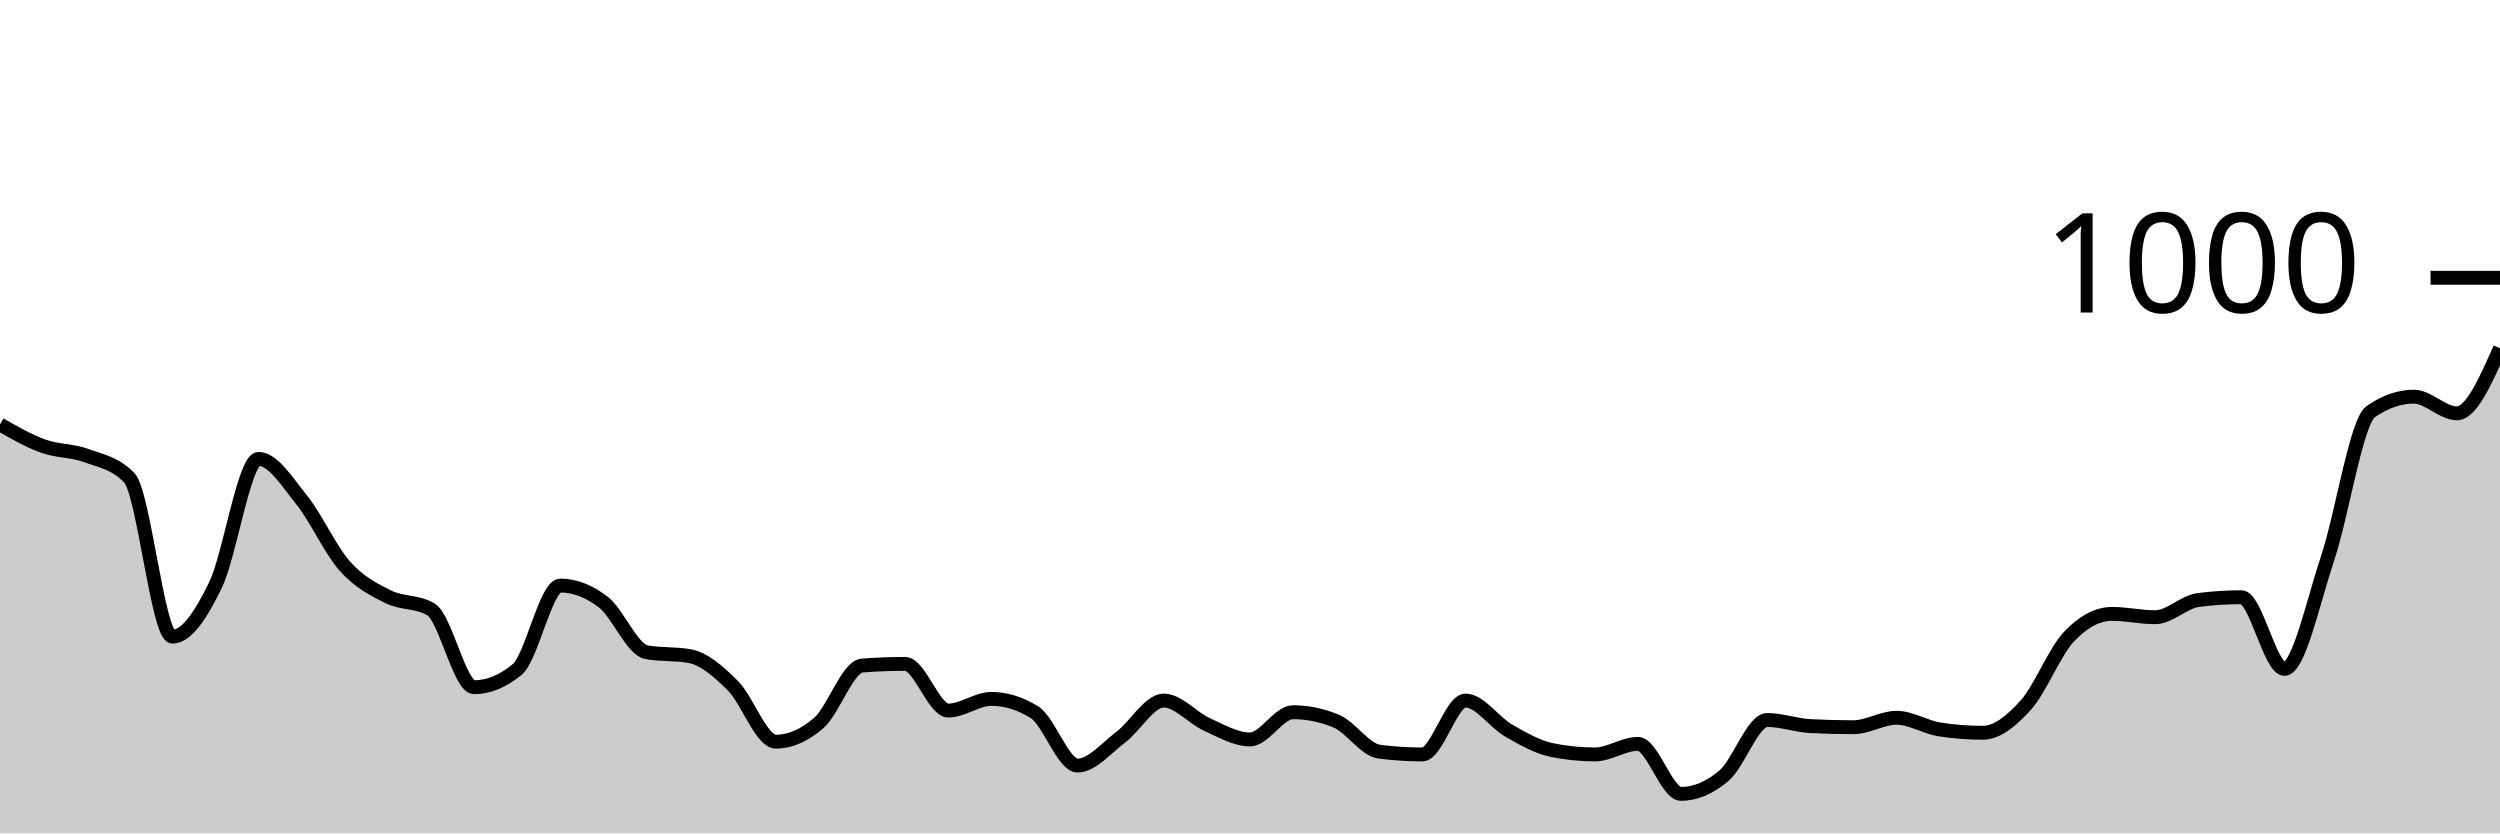
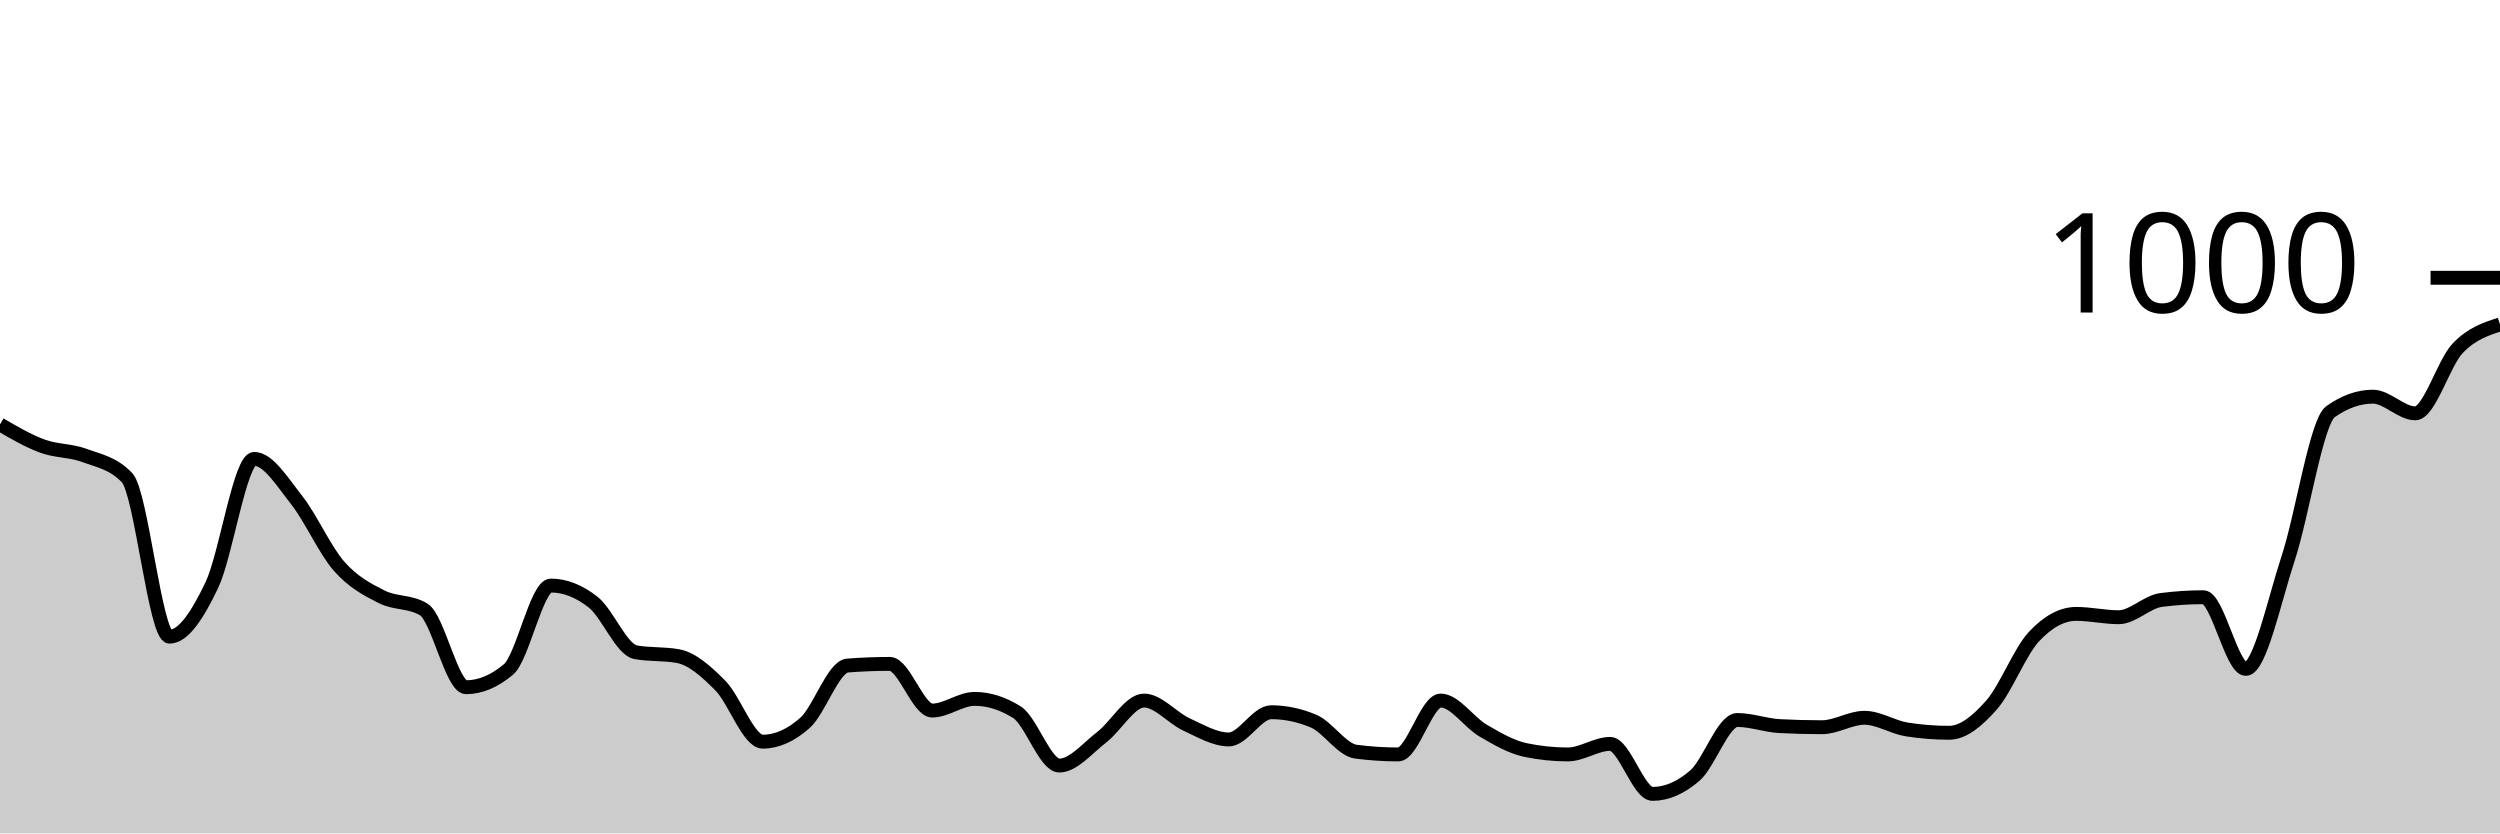
<svg xmlns="http://www.w3.org/2000/svg" viewBox="0 0 180 60">
  <g transform="translate(0,20)">
-     <path class="area" fill="rgba(0, 0, 0, 0.2)" d="M0,10.56C1.034,11.153,2.069,11.747,3.103,12.12C4.138,12.493,5.172,12.42,6.207,12.8C7.241,13.18,8.276,13.333,9.31,14.4C10.345,15.467,11.379,25.84,12.414,25.84C13.448,25.84,14.483,24.253,15.517,22.12C16.552,19.987,17.586,13.04,18.621,13.04C19.655,13.04,20.69,14.713,21.724,16C22.759,17.287,23.793,19.6,24.828,20.76C25.862,21.92,26.897,22.44,27.931,22.96C28.966,23.48,30,23.267,31.034,23.88C32.069,24.493,33.103,29.48,34.138,29.48C35.172,29.48,36.207,29.053,37.241,28.2C38.276,27.347,39.31,22.16,40.345,22.16C41.379,22.16,42.414,22.56,43.448,23.36C44.483,24.16,45.517,26.773,46.552,26.96C47.586,27.147,48.621,27.053,49.655,27.24C50.69,27.427,51.724,28.333,52.759,29.36C53.793,30.387,54.828,33.4,55.862,33.4C56.897,33.4,57.931,32.947,58.966,32.04C60,31.133,61.034,28,62.069,27.92C63.103,27.84,64.138,27.8,65.172,27.8C66.207,27.8,67.241,31.16,68.276,31.16C69.31,31.16,70.345,30.32,71.379,30.32C72.414,30.32,73.448,30.64,74.483,31.28C75.517,31.92,76.552,35.12,77.586,35.12C78.621,35.12,79.655,33.86,80.69,33.08C81.724,32.3,82.759,30.44,83.793,30.44C84.828,30.44,85.862,31.693,86.897,32.16C87.931,32.627,88.966,33.24,90,33.24C91.034,33.24,92.069,31.28,93.103,31.28C94.138,31.28,95.172,31.493,96.207,31.92C97.241,32.347,98.276,33.987,99.31,34.12C100.345,34.253,101.379,34.32,102.414,34.32C103.448,34.32,104.483,30.44,105.517,30.44C106.552,30.44,107.586,32.007,108.621,32.6C109.655,33.193,110.69,33.787,111.724,34C112.759,34.213,113.793,34.32,114.828,34.32C115.862,34.32,116.897,33.56,117.931,33.56C118.966,33.56,120,37.16,121.034,37.16C122.069,37.16,123.103,36.72,124.138,35.84C125.172,34.96,126.207,31.84,127.241,31.84C128.276,31.84,129.31,32.227,130.345,32.28C131.379,32.333,132.414,32.36,133.448,32.36C134.483,32.36,135.517,31.68,136.552,31.68C137.586,31.68,138.621,32.36,139.655,32.52C140.69,32.68,141.724,32.76,142.759,32.76C143.793,32.76,144.828,31.913,145.862,30.76C146.897,29.607,147.931,26.933,148.966,25.84C150,24.747,151.034,24.2,152.069,24.2C153.103,24.2,154.138,24.44,155.172,24.44C156.207,24.44,157.241,23.333,158.276,23.2C159.31,23.067,160.345,23,161.379,23C162.414,23,163.448,28.16,164.483,28.16C165.517,28.16,166.552,23.287,167.586,20.2C168.621,17.113,169.655,10.36,170.69,9.64C171.724,8.92,172.759,8.56,173.793,8.56C174.828,8.56,175.862,9.76,176.897,9.76C177.931,9.76,178.966,7.42,180,5.08L180,40C178.966,40,177.931,40,176.897,40C175.862,40,174.828,40,173.793,40C172.759,40,171.724,40,170.69,40C169.655,40,168.621,40,167.586,40C166.552,40,165.517,40,164.483,40C163.448,40,162.414,40,161.379,40C160.345,40,159.31,40,158.276,40C157.241,40,156.207,40,155.172,40C154.138,40,153.103,40,152.069,40C151.034,40,150,40,148.966,40C147.931,40,146.897,40,145.862,40C144.828,40,143.793,40,142.759,40C141.724,40,140.69,40,139.655,40C138.621,40,137.586,40,136.552,40C135.517,40,134.483,40,133.448,40C132.414,40,131.379,40,130.345,40C129.31,40,128.276,40,127.241,40C126.207,40,125.172,40,124.138,40C123.103,40,122.069,40,121.034,40C120,40,118.966,40,117.931,40C116.897,40,115.862,40,114.828,40C113.793,40,112.759,40,111.724,40C110.69,40,109.655,40,108.621,40C107.586,40,106.552,40,105.517,40C104.483,40,103.448,40,102.414,40C101.379,40,100.345,40,99.31,40C98.276,40,97.241,40,96.207,40C95.172,40,94.138,40,93.103,40C92.069,40,91.034,40,90,40C88.966,40,87.931,40,86.897,40C85.862,40,84.828,40,83.793,40C82.759,40,81.724,40,80.69,40C79.655,40,78.621,40,77.586,40C76.552,40,75.517,40,74.483,40C73.448,40,72.414,40,71.379,40C70.345,40,69.31,40,68.276,40C67.241,40,66.207,40,65.172,40C64.138,40,63.103,40,62.069,40C61.034,40,60,40,58.966,40C57.931,40,56.897,40,55.862,40C54.828,40,53.793,40,52.759,40C51.724,40,50.69,40,49.655,40C48.621,40,47.586,40,46.552,40C45.517,40,44.483,40,43.448,40C42.414,40,41.379,40,40.345,40C39.31,40,38.276,40,37.241,40C36.207,40,35.172,40,34.138,40C33.103,40,32.069,40,31.034,40C30,40,28.966,40,27.931,40C26.897,40,25.862,40,24.828,40C23.793,40,22.759,40,21.724,40C20.69,40,19.655,40,18.621,40C17.586,40,16.552,40,15.517,40C14.483,40,13.448,40,12.414,40C11.379,40,10.345,40,9.31,40C8.276,40,7.241,40,6.207,40C5.172,40,4.138,40,3.103,40C2.069,40,1.034,40,0,40Z" />
-     <path class="line" stroke="black" fill="none" d="M0,10.56C1.034,11.153,2.069,11.747,3.103,12.12C4.138,12.493,5.172,12.42,6.207,12.8C7.241,13.18,8.276,13.333,9.31,14.4C10.345,15.467,11.379,25.84,12.414,25.84C13.448,25.84,14.483,24.253,15.517,22.12C16.552,19.987,17.586,13.04,18.621,13.04C19.655,13.04,20.69,14.713,21.724,16C22.759,17.287,23.793,19.6,24.828,20.76C25.862,21.92,26.897,22.44,27.931,22.96C28.966,23.48,30,23.267,31.034,23.88C32.069,24.493,33.103,29.48,34.138,29.48C35.172,29.48,36.207,29.053,37.241,28.2C38.276,27.347,39.31,22.16,40.345,22.16C41.379,22.16,42.414,22.56,43.448,23.36C44.483,24.16,45.517,26.773,46.552,26.96C47.586,27.147,48.621,27.053,49.655,27.24C50.69,27.427,51.724,28.333,52.759,29.36C53.793,30.387,54.828,33.4,55.862,33.4C56.897,33.4,57.931,32.947,58.966,32.04C60,31.133,61.034,28,62.069,27.92C63.103,27.84,64.138,27.8,65.172,27.8C66.207,27.8,67.241,31.16,68.276,31.16C69.31,31.16,70.345,30.32,71.379,30.32C72.414,30.32,73.448,30.64,74.483,31.28C75.517,31.92,76.552,35.12,77.586,35.12C78.621,35.12,79.655,33.86,80.69,33.08C81.724,32.3,82.759,30.44,83.793,30.44C84.828,30.44,85.862,31.693,86.897,32.16C87.931,32.627,88.966,33.24,90,33.24C91.034,33.24,92.069,31.28,93.103,31.28C94.138,31.28,95.172,31.493,96.207,31.92C97.241,32.347,98.276,33.987,99.31,34.12C100.345,34.253,101.379,34.32,102.414,34.32C103.448,34.32,104.483,30.44,105.517,30.44C106.552,30.44,107.586,32.007,108.621,32.6C109.655,33.193,110.69,33.787,111.724,34C112.759,34.213,113.793,34.32,114.828,34.32C115.862,34.32,116.897,33.56,117.931,33.56C118.966,33.56,120,37.16,121.034,37.16C122.069,37.16,123.103,36.72,124.138,35.84C125.172,34.96,126.207,31.84,127.241,31.84C128.276,31.84,129.31,32.227,130.345,32.28C131.379,32.333,132.414,32.36,133.448,32.36C134.483,32.36,135.517,31.68,136.552,31.68C137.586,31.68,138.621,32.36,139.655,32.52C140.69,32.68,141.724,32.76,142.759,32.76C143.793,32.76,144.828,31.913,145.862,30.76C146.897,29.607,147.931,26.933,148.966,25.84C150,24.747,151.034,24.2,152.069,24.2C153.103,24.2,154.138,24.44,155.172,24.44C156.207,24.44,157.241,23.333,158.276,23.2C159.31,23.067,160.345,23,161.379,23C162.414,23,163.448,28.16,164.483,28.16C165.517,28.16,166.552,23.287,167.586,20.2C168.621,17.113,169.655,10.36,170.69,9.64C171.724,8.92,172.759,8.56,173.793,8.56C174.828,8.56,175.862,9.76,176.897,9.76C177.931,9.76,178.966,7.42,180,5.08" />
+     <path class="area" fill="rgba(0, 0, 0, 0.2)" d="M0,10.56C1.017,11.153,2.034,11.747,3.051,12.12C4.068,12.493,5.085,12.42,6.102,12.8C7.119,13.18,8.136,13.333,9.153,14.4C10.169,15.467,11.186,25.84,12.203,25.84C13.22,25.84,14.237,24.253,15.254,22.12C16.271,19.987,17.288,13.04,18.305,13.04C19.322,13.04,20.339,14.713,21.356,16C22.373,17.287,23.39,19.6,24.407,20.76C25.424,21.92,26.441,22.44,27.458,22.96C28.475,23.48,29.492,23.267,30.508,23.88C31.525,24.493,32.542,29.48,33.559,29.48C34.576,29.48,35.593,29.053,36.61,28.2C37.627,27.347,38.644,22.16,39.661,22.16C40.678,22.16,41.695,22.56,42.712,23.36C43.729,24.16,44.746,26.773,45.763,26.96C46.78,27.147,47.797,27.053,48.814,27.24C49.831,27.427,50.847,28.333,51.864,29.36C52.881,30.387,53.898,33.4,54.915,33.4C55.932,33.4,56.949,32.947,57.966,32.04C58.983,31.133,60,28,61.017,27.92C62.034,27.84,63.051,27.8,64.068,27.8C65.085,27.8,66.102,31.16,67.119,31.16C68.136,31.16,69.153,30.32,70.169,30.32C71.186,30.32,72.203,30.64,73.22,31.28C74.237,31.92,75.254,35.12,76.271,35.12C77.288,35.12,78.305,33.86,79.322,33.08C80.339,32.3,81.356,30.44,82.373,30.44C83.39,30.44,84.407,31.693,85.424,32.16C86.441,32.627,87.458,33.24,88.475,33.24C89.492,33.24,90.508,31.28,91.525,31.28C92.542,31.28,93.559,31.493,94.576,31.92C95.593,32.347,96.61,33.987,97.627,34.12C98.644,34.253,99.661,34.32,100.678,34.32C101.695,34.32,102.712,30.44,103.729,30.44C104.746,30.44,105.763,32.007,106.78,32.6C107.797,33.193,108.814,33.787,109.831,34C110.847,34.213,111.864,34.32,112.881,34.32C113.898,34.32,114.915,33.56,115.932,33.56C116.949,33.56,117.966,37.16,118.983,37.16C120,37.16,121.017,36.72,122.034,35.84C123.051,34.96,124.068,31.84,125.085,31.84C126.102,31.84,127.119,32.227,128.136,32.28C129.153,32.333,130.169,32.36,131.186,32.36C132.203,32.36,133.22,31.68,134.237,31.68C135.254,31.68,136.271,32.36,137.288,32.52C138.305,32.68,139.322,32.76,140.339,32.76C141.356,32.76,142.373,31.913,143.39,30.76C144.407,29.607,145.424,26.933,146.441,25.84C147.458,24.747,148.475,24.2,149.492,24.2C150.508,24.2,151.525,24.44,152.542,24.44C153.559,24.44,154.576,23.333,155.593,23.2C156.61,23.067,157.627,23,158.644,23C159.661,23,160.678,28.16,161.695,28.16C162.712,28.16,163.729,23.287,164.746,20.2C165.763,17.113,166.78,10.36,167.797,9.64C168.814,8.92,169.831,8.56,170.847,8.56C171.864,8.56,172.881,9.76,173.898,9.76C174.915,9.76,175.932,6.147,176.949,5.08C177.966,4.013,178.983,3.687,180,3.36L180,40C178.983,40,177.966,40,176.949,40C175.932,40,174.915,40,173.898,40C172.881,40,171.864,40,170.847,40C169.831,40,168.814,40,167.797,40C166.78,40,165.763,40,164.746,40C163.729,40,162.712,40,161.695,40C160.678,40,159.661,40,158.644,40C157.627,40,156.61,40,155.593,40C154.576,40,153.559,40,152.542,40C151.525,40,150.508,40,149.492,40C148.475,40,147.458,40,146.441,40C145.424,40,144.407,40,143.39,40C142.373,40,141.356,40,140.339,40C139.322,40,138.305,40,137.288,40C136.271,40,135.254,40,134.237,40C133.22,40,132.203,40,131.186,40C130.169,40,129.153,40,128.136,40C127.119,40,126.102,40,125.085,40C124.068,40,123.051,40,122.034,40C121.017,40,120,40,118.983,40C117.966,40,116.949,40,115.932,40C114.915,40,113.898,40,112.881,40C111.864,40,110.847,40,109.831,40C108.814,40,107.797,40,106.78,40C105.763,40,104.746,40,103.729,40C102.712,40,101.695,40,100.678,40C99.661,40,98.644,40,97.627,40C96.61,40,95.593,40,94.576,40C93.559,40,92.542,40,91.525,40C90.508,40,89.492,40,88.475,40C87.458,40,86.441,40,85.424,40C84.407,40,83.39,40,82.373,40C81.356,40,80.339,40,79.322,40C78.305,40,77.288,40,76.271,40C75.254,40,74.237,40,73.22,40C72.203,40,71.186,40,70.169,40C69.153,40,68.136,40,67.119,40C66.102,40,65.085,40,64.068,40C63.051,40,62.034,40,61.017,40C60,40,58.983,40,57.966,40C56.949,40,55.932,40,54.915,40C53.898,40,52.881,40,51.864,40C50.847,40,49.831,40,48.814,40C47.797,40,46.78,40,45.763,40C44.746,40,43.729,40,42.712,40C41.695,40,40.678,40,39.661,40C38.644,40,37.627,40,36.61,40C35.593,40,34.576,40,33.559,40C32.542,40,31.525,40,30.508,40C29.492,40,28.475,40,27.458,40C26.441,40,25.424,40,24.407,40C23.39,40,22.373,40,21.356,40C20.339,40,19.322,40,18.305,40C17.288,40,16.271,40,15.254,40C14.237,40,13.22,40,12.203,40C11.186,40,10.169,40,9.153,40C8.136,40,7.119,40,6.102,40C5.085,40,4.068,40,3.051,40C2.034,40,1.017,40,0,40Z" />
+     <path class="line" stroke="black" fill="none" d="M0,10.56C1.017,11.153,2.034,11.747,3.051,12.12C4.068,12.493,5.085,12.42,6.102,12.8C7.119,13.18,8.136,13.333,9.153,14.4C10.169,15.467,11.186,25.84,12.203,25.84C13.22,25.84,14.237,24.253,15.254,22.12C16.271,19.987,17.288,13.04,18.305,13.04C19.322,13.04,20.339,14.713,21.356,16C22.373,17.287,23.39,19.6,24.407,20.76C25.424,21.92,26.441,22.44,27.458,22.96C28.475,23.48,29.492,23.267,30.508,23.88C31.525,24.493,32.542,29.48,33.559,29.48C34.576,29.48,35.593,29.053,36.61,28.2C37.627,27.347,38.644,22.16,39.661,22.16C40.678,22.16,41.695,22.56,42.712,23.36C43.729,24.16,44.746,26.773,45.763,26.96C46.78,27.147,47.797,27.053,48.814,27.24C49.831,27.427,50.847,28.333,51.864,29.36C52.881,30.387,53.898,33.4,54.915,33.4C55.932,33.4,56.949,32.947,57.966,32.04C58.983,31.133,60,28,61.017,27.92C62.034,27.84,63.051,27.8,64.068,27.8C65.085,27.8,66.102,31.16,67.119,31.16C68.136,31.16,69.153,30.32,70.169,30.32C71.186,30.32,72.203,30.64,73.22,31.28C74.237,31.92,75.254,35.12,76.271,35.12C77.288,35.12,78.305,33.86,79.322,33.08C80.339,32.3,81.356,30.44,82.373,30.44C83.39,30.44,84.407,31.693,85.424,32.16C86.441,32.627,87.458,33.24,88.475,33.24C89.492,33.24,90.508,31.28,91.525,31.28C92.542,31.28,93.559,31.493,94.576,31.92C95.593,32.347,96.61,33.987,97.627,34.12C98.644,34.253,99.661,34.32,100.678,34.32C101.695,34.32,102.712,30.44,103.729,30.44C104.746,30.44,105.763,32.007,106.78,32.6C107.797,33.193,108.814,33.787,109.831,34C110.847,34.213,111.864,34.32,112.881,34.32C113.898,34.32,114.915,33.56,115.932,33.56C116.949,33.56,117.966,37.16,118.983,37.16C120,37.16,121.017,36.72,122.034,35.84C123.051,34.96,124.068,31.84,125.085,31.84C126.102,31.84,127.119,32.227,128.136,32.28C129.153,32.333,130.169,32.36,131.186,32.36C132.203,32.36,133.22,31.68,134.237,31.68C135.254,31.68,136.271,32.36,137.288,32.52C138.305,32.68,139.322,32.76,140.339,32.76C141.356,32.76,142.373,31.913,143.39,30.76C144.407,29.607,145.424,26.933,146.441,25.84C147.458,24.747,148.475,24.2,149.492,24.2C150.508,24.2,151.525,24.44,152.542,24.44C153.559,24.44,154.576,23.333,155.593,23.2C156.61,23.067,157.627,23,158.644,23C159.661,23,160.678,28.16,161.695,28.16C162.712,28.16,163.729,23.287,164.746,20.2C165.763,17.113,166.78,10.36,167.797,9.64C168.814,8.92,169.831,8.56,170.847,8.56C171.864,8.56,172.881,9.76,173.898,9.76C174.915,9.76,175.932,6.147,176.949,5.08C177.966,4.013,178.983,3.687,180,3.36" />
    <path class="axis-ceiling" stroke-width="1" stroke="black" fill="none" d="M175,0L180,0" />
    <text class="axis-ceiling-label" font-family="sans-serif" text-anchor="end" font-size="10px" x="170" y="2.5">1000</text>
  </g>
</svg>
